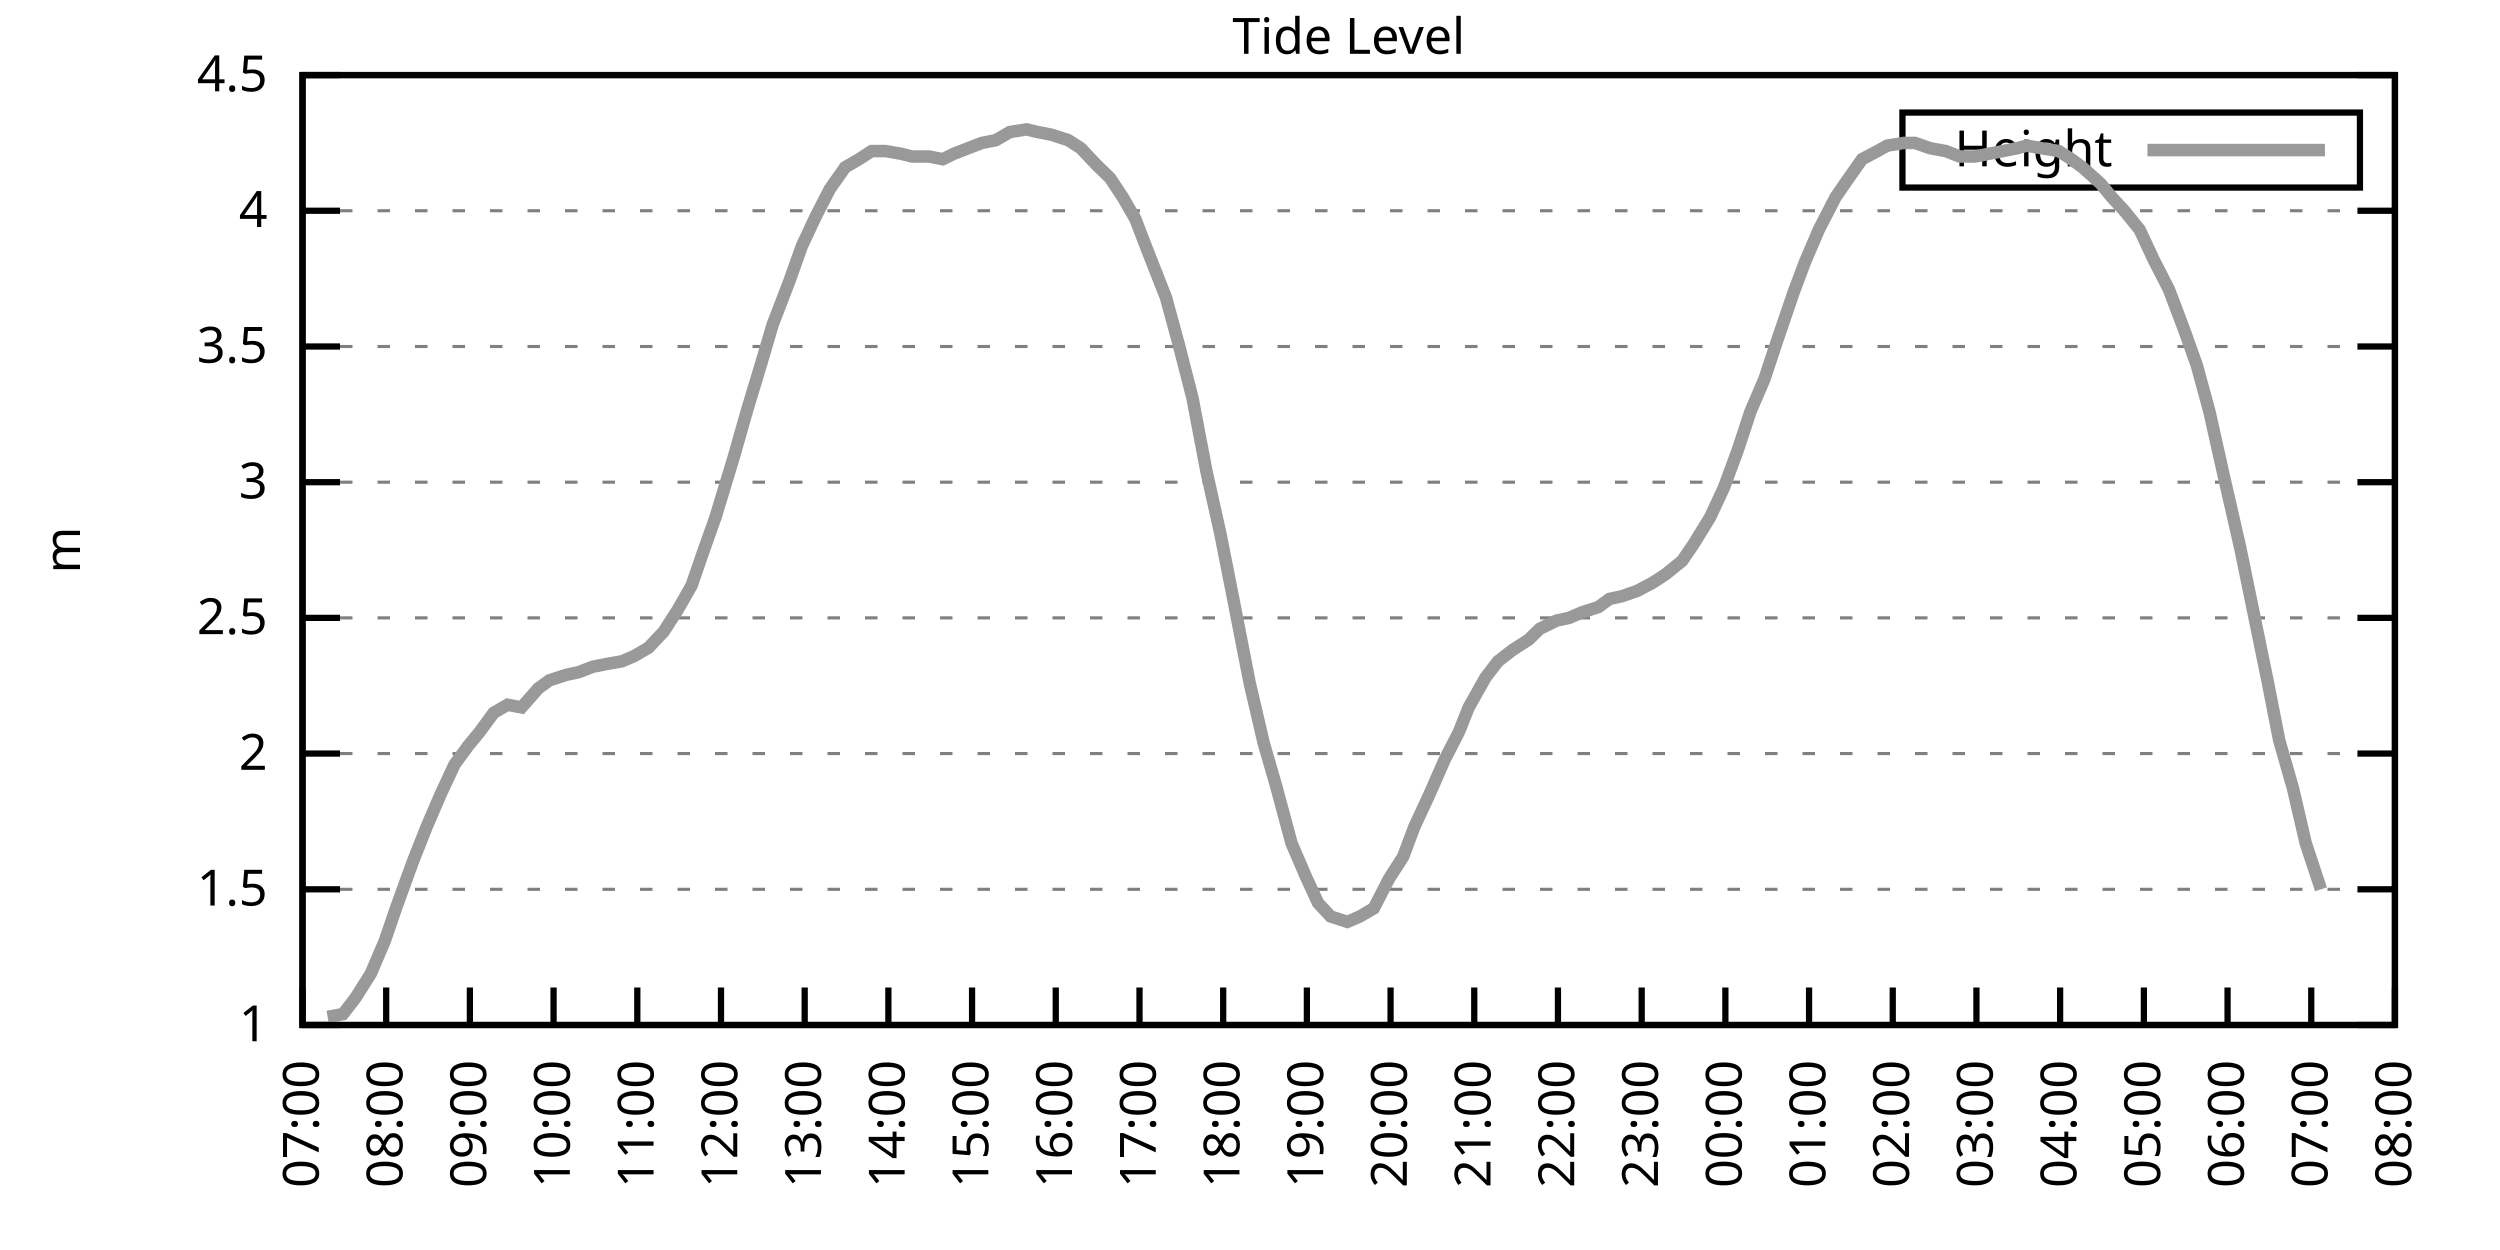
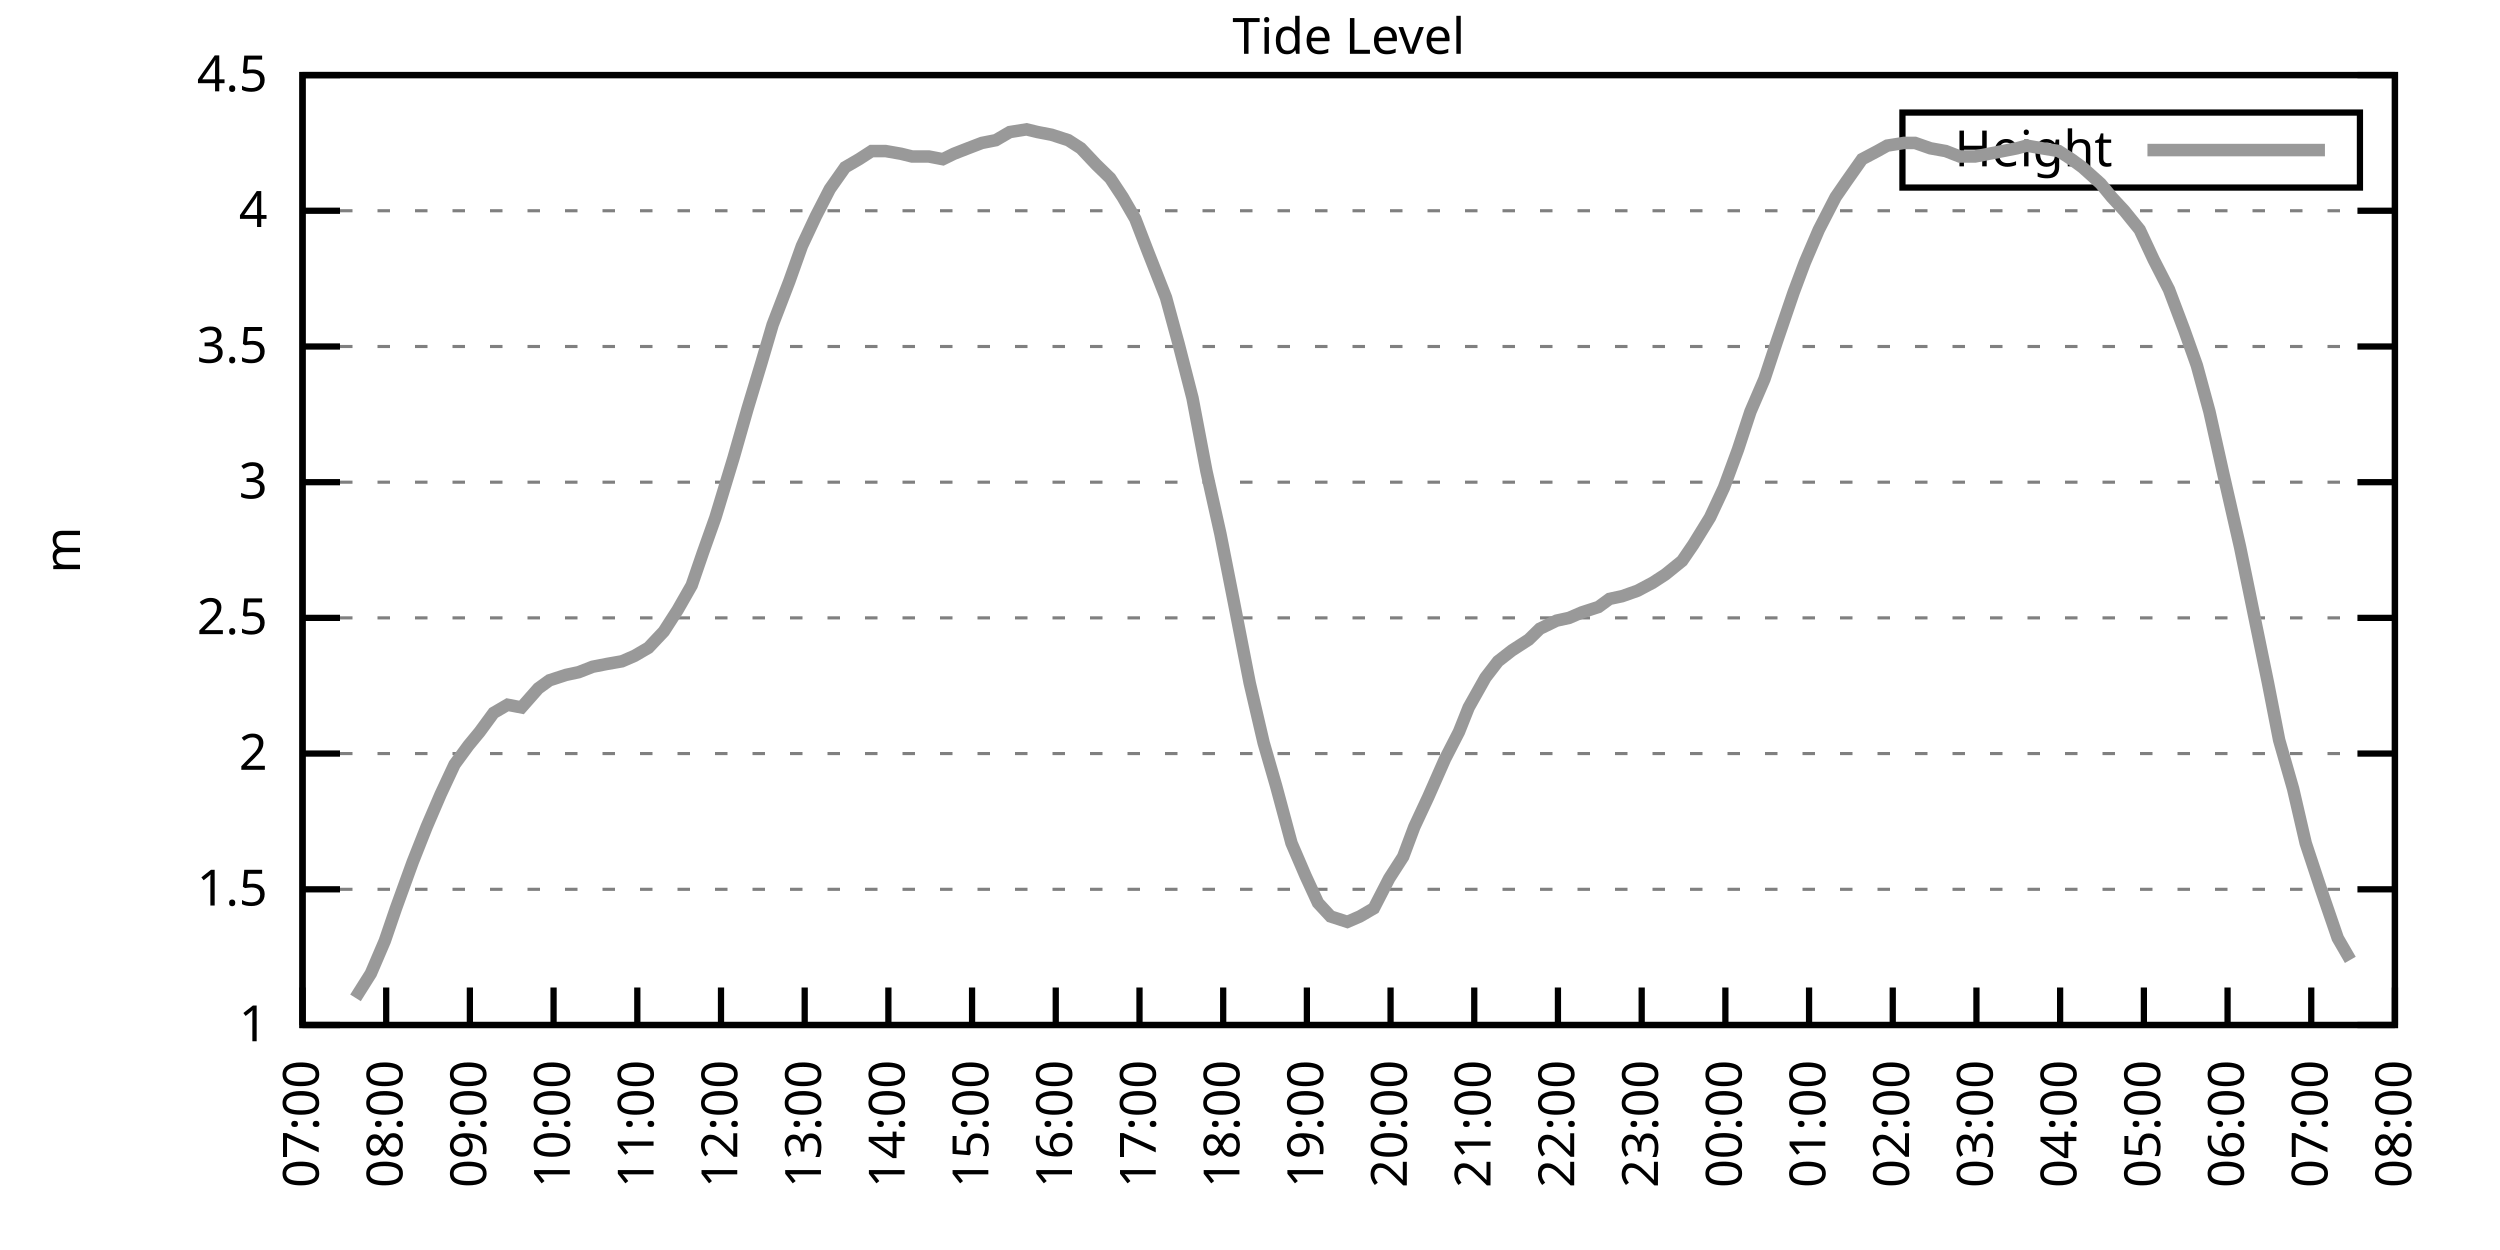
<svg xmlns="http://www.w3.org/2000/svg" xmlns:xlink="http://www.w3.org/1999/xlink" width="400" height="200" viewBox="0 0 400 200">
  <g id="gnuplot_canvas">
    <rect x="0" y="0" width="400" height="200" fill="none" />
    <defs>
      <circle id="gpDot" r="0.5" stroke-width="0.5" stroke="currentColor" />
      <path id="gpPt0" stroke-width="0.333" stroke="currentColor" d="M-1,0 h2 M0,-1 v2" />
      <path id="gpPt1" stroke-width="0.333" stroke="currentColor" d="M-1,-1 L1,1 M1,-1 L-1,1" />
      <path id="gpPt2" stroke-width="0.333" stroke="currentColor" d="M-1,0 L1,0 M0,-1 L0,1 M-1,-1 L1,1 M-1,1 L1,-1" />
      <rect id="gpPt3" stroke-width="0.333" stroke="currentColor" x="-1" y="-1" width="2" height="2" />
      <rect id="gpPt4" stroke-width="0.333" stroke="currentColor" fill="currentColor" x="-1" y="-1" width="2" height="2" />
      <circle id="gpPt5" stroke-width="0.333" stroke="currentColor" cx="0" cy="0" r="1" />
      <use xlink:href="#gpPt5" id="gpPt6" fill="currentColor" stroke="none" />
      <path id="gpPt7" stroke-width="0.333" stroke="currentColor" d="M0,-1.33 L-1.33,0.67 L1.33,0.67 z" />
      <use xlink:href="#gpPt7" id="gpPt8" fill="currentColor" stroke="none" />
      <use xlink:href="#gpPt7" id="gpPt9" stroke="currentColor" transform="rotate(180)" />
      <use xlink:href="#gpPt9" id="gpPt10" fill="currentColor" stroke="none" />
      <use xlink:href="#gpPt3" id="gpPt11" stroke="currentColor" transform="rotate(45)" />
      <use xlink:href="#gpPt11" id="gpPt12" fill="currentColor" stroke="none" />
      <path id="gpPt13" stroke-width="0.333" stroke="currentColor" d="M0,1.330 L1.265,0.411 L0.782,-1.067 L-0.782,-1.076 L-1.265,0.411 z" />
      <use xlink:href="#gpPt13" id="gpPt14" fill="currentColor" stroke="none" />
      <filter id="textbox" filterUnits="objectBoundingBox" x="0" y="0" height="1" width="1">
        <feFlood flood-color="white" flood-opacity="1" result="bgnd" />
        <feComposite in="SourceGraphic" in2="bgnd" operator="atop" />
      </filter>
      <filter id="greybox" filterUnits="objectBoundingBox" x="0" y="0" height="1" width="1">
        <feFlood flood-color="lightgrey" flood-opacity="1" result="grey" />
        <feComposite in="SourceGraphic" in2="grey" operator="atop" />
      </filter>
    </defs>
    <g fill="none" color="white" stroke="currentColor" stroke-width="1.00" stroke-linecap="butt" stroke-linejoin="miter">
</g>
    <g fill="none" color="black" stroke="currentColor" stroke-width="1.00" stroke-linecap="butt" stroke-linejoin="miter">
      <g stroke="none" shape-rendering="crispEdges">
        <polygon fill="rgb(255, 255, 255)" points="48.40,164.00 383.18,164.00 383.18,12.02 48.40,12.02 " />
      </g>
    </g>
    <g fill="none" color="black" stroke="currentColor" stroke-width="1.00" stroke-linecap="butt" stroke-linejoin="miter">
</g>
    <g fill="none" color="black" stroke="black" stroke-width="0.50" stroke-linecap="butt" stroke-linejoin="miter">
</g>
    <g fill="none" color="gray" stroke="currentColor" stroke-width="0.50" stroke-linecap="butt" stroke-linejoin="miter">
      <path stroke="gray" stroke-dasharray="2,4" class="gridline" d="M48.40,164.00 L383.19,164.00  " />
    </g>
    <g fill="none" color="gray" stroke="gray" stroke-width="1.00" stroke-linecap="butt" stroke-linejoin="miter">
</g>
    <g fill="none" color="black" stroke="currentColor" stroke-width="1.00" stroke-linecap="butt" stroke-linejoin="miter">
      <path stroke="black" d="M48.40,164.00 L54.40,164.00 M383.19,164.00 L377.19,164.00  " />
      <g transform="translate(42.80,166.60)" stroke="none" fill="black" font-family="Sans" font-size="8.00" text-anchor="end">
        <text>
          <tspan font-family="Sans"> 1</tspan>
        </text>
      </g>
    </g>
    <g fill="none" color="black" stroke="currentColor" stroke-width="1.00" stroke-linecap="butt" stroke-linejoin="miter">
</g>
    <g fill="none" color="black" stroke="black" stroke-width="0.50" stroke-linecap="butt" stroke-linejoin="miter">
</g>
    <g fill="none" color="gray" stroke="currentColor" stroke-width="0.50" stroke-linecap="butt" stroke-linejoin="miter">
      <path stroke="gray" stroke-dasharray="2,4" class="gridline" d="M48.40,142.29 L383.19,142.29  " />
    </g>
    <g fill="none" color="gray" stroke="gray" stroke-width="1.00" stroke-linecap="butt" stroke-linejoin="miter">
</g>
    <g fill="none" color="black" stroke="currentColor" stroke-width="1.00" stroke-linecap="butt" stroke-linejoin="miter">
      <path stroke="black" d="M48.40,142.29 L54.40,142.29 M383.19,142.29 L377.19,142.29  " />
      <g transform="translate(42.80,144.89)" stroke="none" fill="black" font-family="Sans" font-size="8.00" text-anchor="end">
        <text>
          <tspan font-family="Sans"> 1.5</tspan>
        </text>
      </g>
    </g>
    <g fill="none" color="black" stroke="currentColor" stroke-width="1.00" stroke-linecap="butt" stroke-linejoin="miter">
</g>
    <g fill="none" color="black" stroke="black" stroke-width="0.50" stroke-linecap="butt" stroke-linejoin="miter">
</g>
    <g fill="none" color="gray" stroke="currentColor" stroke-width="0.50" stroke-linecap="butt" stroke-linejoin="miter">
      <path stroke="gray" stroke-dasharray="2,4" class="gridline" d="M48.40,120.57 L383.19,120.57  " />
    </g>
    <g fill="none" color="gray" stroke="gray" stroke-width="1.00" stroke-linecap="butt" stroke-linejoin="miter">
</g>
    <g fill="none" color="black" stroke="currentColor" stroke-width="1.00" stroke-linecap="butt" stroke-linejoin="miter">
      <path stroke="black" d="M48.40,120.57 L54.40,120.57 M383.19,120.57 L377.19,120.57  " />
      <g transform="translate(42.80,123.17)" stroke="none" fill="black" font-family="Sans" font-size="8.00" text-anchor="end">
        <text>
          <tspan font-family="Sans"> 2</tspan>
        </text>
      </g>
    </g>
    <g fill="none" color="black" stroke="currentColor" stroke-width="1.00" stroke-linecap="butt" stroke-linejoin="miter">
</g>
    <g fill="none" color="black" stroke="black" stroke-width="0.50" stroke-linecap="butt" stroke-linejoin="miter">
</g>
    <g fill="none" color="gray" stroke="currentColor" stroke-width="0.50" stroke-linecap="butt" stroke-linejoin="miter">
      <path stroke="gray" stroke-dasharray="2,4" class="gridline" d="M48.40,98.86 L383.19,98.86  " />
    </g>
    <g fill="none" color="gray" stroke="gray" stroke-width="1.00" stroke-linecap="butt" stroke-linejoin="miter">
</g>
    <g fill="none" color="black" stroke="currentColor" stroke-width="1.00" stroke-linecap="butt" stroke-linejoin="miter">
      <path stroke="black" d="M48.40,98.86 L54.40,98.86 M383.19,98.86 L377.19,98.86  " />
      <g transform="translate(42.80,101.46)" stroke="none" fill="black" font-family="Sans" font-size="8.00" text-anchor="end">
        <text>
          <tspan font-family="Sans"> 2.5</tspan>
        </text>
      </g>
    </g>
    <g fill="none" color="black" stroke="currentColor" stroke-width="1.00" stroke-linecap="butt" stroke-linejoin="miter">
</g>
    <g fill="none" color="black" stroke="black" stroke-width="0.50" stroke-linecap="butt" stroke-linejoin="miter">
</g>
    <g fill="none" color="gray" stroke="currentColor" stroke-width="0.50" stroke-linecap="butt" stroke-linejoin="miter">
      <path stroke="gray" stroke-dasharray="2,4" class="gridline" d="M48.40,77.15 L383.19,77.15  " />
    </g>
    <g fill="none" color="gray" stroke="gray" stroke-width="1.00" stroke-linecap="butt" stroke-linejoin="miter">
</g>
    <g fill="none" color="black" stroke="currentColor" stroke-width="1.00" stroke-linecap="butt" stroke-linejoin="miter">
      <path stroke="black" d="M48.40,77.15 L54.40,77.15 M383.19,77.15 L377.19,77.15  " />
      <g transform="translate(42.80,79.75)" stroke="none" fill="black" font-family="Sans" font-size="8.00" text-anchor="end">
        <text>
          <tspan font-family="Sans"> 3</tspan>
        </text>
      </g>
    </g>
    <g fill="none" color="black" stroke="currentColor" stroke-width="1.00" stroke-linecap="butt" stroke-linejoin="miter">
</g>
    <g fill="none" color="black" stroke="black" stroke-width="0.50" stroke-linecap="butt" stroke-linejoin="miter">
</g>
    <g fill="none" color="gray" stroke="currentColor" stroke-width="0.50" stroke-linecap="butt" stroke-linejoin="miter">
      <path stroke="gray" stroke-dasharray="2,4" class="gridline" d="M48.40,55.44 L383.19,55.44  " />
    </g>
    <g fill="none" color="gray" stroke="gray" stroke-width="1.00" stroke-linecap="butt" stroke-linejoin="miter">
</g>
    <g fill="none" color="black" stroke="currentColor" stroke-width="1.00" stroke-linecap="butt" stroke-linejoin="miter">
      <path stroke="black" d="M48.40,55.44 L54.40,55.44 M383.19,55.44 L377.19,55.44  " />
      <g transform="translate(42.80,58.04)" stroke="none" fill="black" font-family="Sans" font-size="8.00" text-anchor="end">
        <text>
          <tspan font-family="Sans"> 3.5</tspan>
        </text>
      </g>
    </g>
    <g fill="none" color="black" stroke="currentColor" stroke-width="1.00" stroke-linecap="butt" stroke-linejoin="miter">
</g>
    <g fill="none" color="black" stroke="black" stroke-width="0.50" stroke-linecap="butt" stroke-linejoin="miter">
</g>
    <g fill="none" color="gray" stroke="currentColor" stroke-width="0.50" stroke-linecap="butt" stroke-linejoin="miter">
      <path stroke="gray" stroke-dasharray="2,4" class="gridline" d="M48.40,33.72 L383.19,33.72  " />
    </g>
    <g fill="none" color="gray" stroke="gray" stroke-width="1.00" stroke-linecap="butt" stroke-linejoin="miter">
</g>
    <g fill="none" color="black" stroke="currentColor" stroke-width="1.00" stroke-linecap="butt" stroke-linejoin="miter">
      <path stroke="black" d="M48.40,33.72 L54.40,33.72 M383.19,33.72 L377.19,33.72  " />
      <g transform="translate(42.80,36.32)" stroke="none" fill="black" font-family="Sans" font-size="8.00" text-anchor="end">
        <text>
          <tspan font-family="Sans"> 4</tspan>
        </text>
      </g>
    </g>
    <g fill="none" color="black" stroke="currentColor" stroke-width="1.00" stroke-linecap="butt" stroke-linejoin="miter">
</g>
    <g fill="none" color="black" stroke="black" stroke-width="0.50" stroke-linecap="butt" stroke-linejoin="miter">
</g>
    <g fill="none" color="gray" stroke="currentColor" stroke-width="0.50" stroke-linecap="butt" stroke-linejoin="miter">
      <path stroke="gray" stroke-dasharray="2,4" class="gridline" d="M48.40,12.01 L383.19,12.01  " />
    </g>
    <g fill="none" color="gray" stroke="gray" stroke-width="1.00" stroke-linecap="butt" stroke-linejoin="miter">
</g>
    <g fill="none" color="black" stroke="currentColor" stroke-width="1.00" stroke-linecap="butt" stroke-linejoin="miter">
      <path stroke="black" d="M48.40,12.01 L54.40,12.01 M383.19,12.01 L377.19,12.01  " />
      <g transform="translate(42.80,14.61)" stroke="none" fill="black" font-family="Sans" font-size="8.00" text-anchor="end">
        <text>
          <tspan font-family="Sans"> 4.5</tspan>
        </text>
      </g>
    </g>
    <g fill="none" color="black" stroke="currentColor" stroke-width="1.00" stroke-linecap="butt" stroke-linejoin="miter">
      <path stroke="black" d="M48.40,164.00 L48.40,158.00  " />
      <g transform="translate(51.00,169.60) rotate(270.00)" stroke="none" fill="black" font-family="Sans" font-size="8.00" text-anchor="end">
        <text>
          <tspan font-family="Sans">07:00</tspan>
        </text>
      </g>
    </g>
    <g fill="none" color="black" stroke="currentColor" stroke-width="1.00" stroke-linecap="butt" stroke-linejoin="miter">
      <path stroke="black" d="M61.79,164.00 L61.79,158.00  " />
      <g transform="translate(64.39,169.60) rotate(270.00)" stroke="none" fill="black" font-family="Sans" font-size="8.00" text-anchor="end">
        <text>
          <tspan font-family="Sans">08:00</tspan>
        </text>
      </g>
    </g>
    <g fill="none" color="black" stroke="currentColor" stroke-width="1.00" stroke-linecap="butt" stroke-linejoin="miter">
      <path stroke="black" d="M75.18,164.00 L75.18,158.00  " />
      <g transform="translate(77.78,169.60) rotate(270.00)" stroke="none" fill="black" font-family="Sans" font-size="8.00" text-anchor="end">
        <text>
          <tspan font-family="Sans">09:00</tspan>
        </text>
      </g>
    </g>
    <g fill="none" color="black" stroke="currentColor" stroke-width="1.00" stroke-linecap="butt" stroke-linejoin="miter">
      <path stroke="black" d="M88.57,164.00 L88.57,158.00  " />
      <g transform="translate(91.17,169.60) rotate(270.00)" stroke="none" fill="black" font-family="Sans" font-size="8.00" text-anchor="end">
        <text>
          <tspan font-family="Sans">10:00</tspan>
        </text>
      </g>
    </g>
    <g fill="none" color="black" stroke="currentColor" stroke-width="1.00" stroke-linecap="butt" stroke-linejoin="miter">
      <path stroke="black" d="M101.97,164.00 L101.97,158.00  " />
      <g transform="translate(104.57,169.60) rotate(270.00)" stroke="none" fill="black" font-family="Sans" font-size="8.00" text-anchor="end">
        <text>
          <tspan font-family="Sans">11:00</tspan>
        </text>
      </g>
    </g>
    <g fill="none" color="black" stroke="currentColor" stroke-width="1.00" stroke-linecap="butt" stroke-linejoin="miter">
      <path stroke="black" d="M115.36,164.00 L115.36,158.00  " />
      <g transform="translate(117.96,169.60) rotate(270.00)" stroke="none" fill="black" font-family="Sans" font-size="8.00" text-anchor="end">
        <text>
          <tspan font-family="Sans">12:00</tspan>
        </text>
      </g>
    </g>
    <g fill="none" color="black" stroke="currentColor" stroke-width="1.00" stroke-linecap="butt" stroke-linejoin="miter">
      <path stroke="black" d="M128.75,164.00 L128.75,158.00  " />
      <g transform="translate(131.35,169.60) rotate(270.00)" stroke="none" fill="black" font-family="Sans" font-size="8.00" text-anchor="end">
        <text>
          <tspan font-family="Sans">13:00</tspan>
        </text>
      </g>
    </g>
    <g fill="none" color="black" stroke="currentColor" stroke-width="1.00" stroke-linecap="butt" stroke-linejoin="miter">
      <path stroke="black" d="M142.14,164.00 L142.14,158.00  " />
      <g transform="translate(144.74,169.60) rotate(270.00)" stroke="none" fill="black" font-family="Sans" font-size="8.00" text-anchor="end">
        <text>
          <tspan font-family="Sans">14:00</tspan>
        </text>
      </g>
    </g>
    <g fill="none" color="black" stroke="currentColor" stroke-width="1.00" stroke-linecap="butt" stroke-linejoin="miter">
      <path stroke="black" d="M155.53,164.00 L155.53,158.00  " />
      <g transform="translate(158.13,169.60) rotate(270.00)" stroke="none" fill="black" font-family="Sans" font-size="8.00" text-anchor="end">
        <text>
          <tspan font-family="Sans">15:00</tspan>
        </text>
      </g>
    </g>
    <g fill="none" color="black" stroke="currentColor" stroke-width="1.00" stroke-linecap="butt" stroke-linejoin="miter">
      <path stroke="black" d="M168.92,164.00 L168.92,158.00  " />
      <g transform="translate(171.52,169.60) rotate(270.00)" stroke="none" fill="black" font-family="Sans" font-size="8.00" text-anchor="end">
        <text>
          <tspan font-family="Sans">16:00</tspan>
        </text>
      </g>
    </g>
    <g fill="none" color="black" stroke="currentColor" stroke-width="1.00" stroke-linecap="butt" stroke-linejoin="miter">
      <path stroke="black" d="M182.32,164.00 L182.32,158.00  " />
      <g transform="translate(184.92,169.60) rotate(270.00)" stroke="none" fill="black" font-family="Sans" font-size="8.00" text-anchor="end">
        <text>
          <tspan font-family="Sans">17:00</tspan>
        </text>
      </g>
    </g>
    <g fill="none" color="black" stroke="currentColor" stroke-width="1.00" stroke-linecap="butt" stroke-linejoin="miter">
      <path stroke="black" d="M195.71,164.00 L195.71,158.00  " />
      <g transform="translate(198.31,169.60) rotate(270.00)" stroke="none" fill="black" font-family="Sans" font-size="8.00" text-anchor="end">
        <text>
          <tspan font-family="Sans">18:00</tspan>
        </text>
      </g>
    </g>
    <g fill="none" color="black" stroke="currentColor" stroke-width="1.00" stroke-linecap="butt" stroke-linejoin="miter">
      <path stroke="black" d="M209.10,164.00 L209.10,158.00  " />
      <g transform="translate(211.70,169.60) rotate(270.00)" stroke="none" fill="black" font-family="Sans" font-size="8.00" text-anchor="end">
        <text>
          <tspan font-family="Sans">19:00</tspan>
        </text>
      </g>
    </g>
    <g fill="none" color="black" stroke="currentColor" stroke-width="1.00" stroke-linecap="butt" stroke-linejoin="miter">
      <path stroke="black" d="M222.49,164.00 L222.49,158.00  " />
      <g transform="translate(225.09,169.60) rotate(270.00)" stroke="none" fill="black" font-family="Sans" font-size="8.00" text-anchor="end">
        <text>
          <tspan font-family="Sans">20:00</tspan>
        </text>
      </g>
    </g>
    <g fill="none" color="black" stroke="currentColor" stroke-width="1.00" stroke-linecap="butt" stroke-linejoin="miter">
      <path stroke="black" d="M235.88,164.00 L235.88,158.00  " />
      <g transform="translate(238.48,169.60) rotate(270.00)" stroke="none" fill="black" font-family="Sans" font-size="8.00" text-anchor="end">
        <text>
          <tspan font-family="Sans">21:00</tspan>
        </text>
      </g>
    </g>
    <g fill="none" color="black" stroke="currentColor" stroke-width="1.00" stroke-linecap="butt" stroke-linejoin="miter">
      <path stroke="black" d="M249.27,164.00 L249.27,158.00  " />
      <g transform="translate(251.87,169.60) rotate(270.00)" stroke="none" fill="black" font-family="Sans" font-size="8.00" text-anchor="end">
        <text>
          <tspan font-family="Sans">22:00</tspan>
        </text>
      </g>
    </g>
    <g fill="none" color="black" stroke="currentColor" stroke-width="1.00" stroke-linecap="butt" stroke-linejoin="miter">
      <path stroke="black" d="M262.67,164.00 L262.67,158.00  " />
      <g transform="translate(265.27,169.60) rotate(270.00)" stroke="none" fill="black" font-family="Sans" font-size="8.00" text-anchor="end">
        <text>
          <tspan font-family="Sans">23:00</tspan>
        </text>
      </g>
    </g>
    <g fill="none" color="black" stroke="currentColor" stroke-width="1.00" stroke-linecap="butt" stroke-linejoin="miter">
      <path stroke="black" d="M276.06,164.00 L276.06,158.00  " />
      <g transform="translate(278.66,169.60) rotate(270.00)" stroke="none" fill="black" font-family="Sans" font-size="8.00" text-anchor="end">
        <text>
          <tspan font-family="Sans">00:00</tspan>
        </text>
      </g>
    </g>
    <g fill="none" color="black" stroke="currentColor" stroke-width="1.00" stroke-linecap="butt" stroke-linejoin="miter">
      <path stroke="black" d="M289.45,164.00 L289.45,158.00  " />
      <g transform="translate(292.05,169.60) rotate(270.00)" stroke="none" fill="black" font-family="Sans" font-size="8.00" text-anchor="end">
        <text>
          <tspan font-family="Sans">01:00</tspan>
        </text>
      </g>
    </g>
    <g fill="none" color="black" stroke="currentColor" stroke-width="1.00" stroke-linecap="butt" stroke-linejoin="miter">
      <path stroke="black" d="M302.84,164.00 L302.84,158.00  " />
      <g transform="translate(305.44,169.60) rotate(270.00)" stroke="none" fill="black" font-family="Sans" font-size="8.00" text-anchor="end">
        <text>
          <tspan font-family="Sans">02:00</tspan>
        </text>
      </g>
    </g>
    <g fill="none" color="black" stroke="currentColor" stroke-width="1.00" stroke-linecap="butt" stroke-linejoin="miter">
      <path stroke="black" d="M316.23,164.00 L316.23,158.00  " />
      <g transform="translate(318.83,169.60) rotate(270.00)" stroke="none" fill="black" font-family="Sans" font-size="8.00" text-anchor="end">
        <text>
          <tspan font-family="Sans">03:00</tspan>
        </text>
      </g>
    </g>
    <g fill="none" color="black" stroke="currentColor" stroke-width="1.00" stroke-linecap="butt" stroke-linejoin="miter">
      <path stroke="black" d="M329.62,164.00 L329.62,158.00  " />
      <g transform="translate(332.22,169.60) rotate(270.00)" stroke="none" fill="black" font-family="Sans" font-size="8.00" text-anchor="end">
        <text>
          <tspan font-family="Sans">04:00</tspan>
        </text>
      </g>
    </g>
    <g fill="none" color="black" stroke="currentColor" stroke-width="1.00" stroke-linecap="butt" stroke-linejoin="miter">
      <path stroke="black" d="M343.02,164.00 L343.02,158.00  " />
      <g transform="translate(345.62,169.60) rotate(270.00)" stroke="none" fill="black" font-family="Sans" font-size="8.00" text-anchor="end">
        <text>
          <tspan font-family="Sans">05:00</tspan>
        </text>
      </g>
    </g>
    <g fill="none" color="black" stroke="currentColor" stroke-width="1.00" stroke-linecap="butt" stroke-linejoin="miter">
      <path stroke="black" d="M356.41,164.00 L356.41,158.00  " />
      <g transform="translate(359.01,169.60) rotate(270.00)" stroke="none" fill="black" font-family="Sans" font-size="8.00" text-anchor="end">
        <text>
          <tspan font-family="Sans">06:00</tspan>
        </text>
      </g>
    </g>
    <g fill="none" color="black" stroke="currentColor" stroke-width="1.00" stroke-linecap="butt" stroke-linejoin="miter">
      <path stroke="black" d="M369.80,164.00 L369.80,158.00  " />
      <g transform="translate(372.40,169.60) rotate(270.00)" stroke="none" fill="black" font-family="Sans" font-size="8.00" text-anchor="end">
        <text>
          <tspan font-family="Sans">07:00</tspan>
        </text>
      </g>
    </g>
    <g fill="none" color="black" stroke="currentColor" stroke-width="1.00" stroke-linecap="butt" stroke-linejoin="miter">
      <path stroke="black" d="M383.19,164.00 L383.19,158.00  " />
      <g transform="translate(385.79,169.60) rotate(270.00)" stroke="none" fill="black" font-family="Sans" font-size="8.00" text-anchor="end">
        <text>
          <tspan font-family="Sans">08:00</tspan>
        </text>
      </g>
    </g>
    <g fill="none" color="black" stroke="currentColor" stroke-width="1.00" stroke-linecap="butt" stroke-linejoin="miter">
</g>
    <g fill="none" color="black" stroke="currentColor" stroke-width="1.00" stroke-linecap="butt" stroke-linejoin="miter">
      <path stroke="black" d="M48.40,12.01 L48.40,164.00 L383.19,164.00 L383.19,12.01 L48.40,12.01 Z  " />
    </g>
    <g fill="none" color="black" stroke="currentColor" stroke-width="1.00" stroke-linecap="butt" stroke-linejoin="miter">
</g>
    <g fill="none" color="black" stroke="currentColor" stroke-width="1.00" stroke-linecap="butt" stroke-linejoin="miter">
      <path stroke="black" d="M304.39,30.01 L304.39,18.01 L377.59,18.01 L377.59,30.01 L304.39,30.01 Z  " />
    </g>
    <g id="Tide_level_plot_1">
      <g fill="none" color="white" stroke="black" stroke-width="2.00" stroke-linecap="butt" stroke-linejoin="miter">
</g>
      <g fill="none" color="black" stroke="currentColor" stroke-width="2.00" stroke-linecap="butt" stroke-linejoin="miter">
        <g transform="translate(337.99,26.61)" stroke="none" fill="black" font-family="Sans" font-size="8.00" text-anchor="end">
          <text>
            <tspan font-family="Sans">Height</tspan>
          </text>
        </g>
      </g>
      <g fill="none" color="black" stroke="currentColor" stroke-width="2.00" stroke-linecap="butt" stroke-linejoin="miter">
-         <path stroke="rgb(153, 153, 153)" d="M343.59,24.01 L371.99,24.01 M52.42,162.70 L54.87,162.26 L56.88,159.66 L59.34,155.75 L61.57,150.54 L63.35,145.33   L66.03,137.94 L68.26,132.30 L70.50,127.09 L72.73,122.31 L74.96,119.27 L76.75,117.10 L78.98,114.06 L81.21,112.76   L83.44,113.19 L86.12,110.15 L87.91,108.85 L90.58,107.98 L92.59,107.55 L94.82,106.68 L97.06,106.24 L99.51,105.81   L101.52,104.94 L103.75,103.64 L106.21,101.03 L108.44,97.56 L110.67,93.65 L112.46,88.44 L114.47,82.79 L117.37,73.24   L119.60,65.42 L121.83,58.04 L123.62,51.96 L126.29,45.01 L128.30,39.37 L130.54,34.59 L132.77,30.25 L135.22,26.77   L137.45,25.47 L139.46,24.17 L141.69,24.17 L144.15,24.60 L145.94,25.04 L148.61,25.04 L150.85,25.47 L152.63,24.60   L154.86,23.73 L157.10,22.87 L159.33,22.43 L161.56,21.13 L164.24,20.70 L166.02,21.13 L168.25,21.56 L170.93,22.43   L172.94,23.73 L175.40,26.34 L177.63,28.51 L179.64,31.55 L181.65,35.03 L183.66,40.24 L186.56,47.62 L188.57,55.00   L190.80,63.69 L193.03,75.41 L195.26,85.40 L197.49,96.69 L199.95,109.28 L202.18,118.84 L204.19,125.79 L206.64,134.90   L208.88,140.12 L210.88,144.46 L212.89,146.63 L215.57,147.50 L217.58,146.63 L219.81,145.33 L222.27,140.55 L224.50,137.08   L226.29,132.30 L228.52,127.52 L231.20,121.44 L233.43,117.10 L234.99,113.19 L237.67,108.42 L239.68,105.81 L241.91,104.07   L244.59,102.34 L246.37,100.60 L249.05,99.30 L251.06,98.86 L253.07,97.99 L255.75,97.12 L257.53,95.82 L259.54,95.39   L262.00,94.52 L264.45,93.22 L266.46,91.91 L269.14,89.74 L270.92,87.14 L273.60,82.79 L275.83,78.02 L278.07,71.94   L280.07,65.86 L282.31,60.65 L284.32,54.57 L286.99,46.75 L288.78,41.97 L291.01,36.76 L293.69,31.55 L295.48,28.95   L297.93,25.47 L300.39,24.17 L301.95,23.30 L304.63,22.87 L306.41,22.87 L308.87,23.73 L311.32,24.17 L313.55,25.04   L316.01,25.04 L318.24,24.60 L320.47,24.17 L322.70,23.73 L324.27,23.30 L326.72,23.73 L329.40,24.17 L331.41,25.47   L333.19,26.77 L336.10,29.38 L337.88,31.55 L339.89,33.72 L342.35,36.76 L344.58,41.54 L347.03,46.32 L349.49,52.83   L351.50,58.48 L353.51,65.86 L355.74,75.85 L358.42,87.57 L360.65,98.43 L362.88,109.28 L364.66,118.40 L366.90,126.22   L368.91,134.90 L371.36,142.29  " />
+         <path stroke="rgb(153, 153, 153)" d="M343.59,24.01 L371.99,24.01 M56.88,159.66 L59.34,155.75 L61.57,150.54 L63.35,145.33 L66.03,137.94 L68.26,132.30   L70.50,127.09 L72.73,122.31 L74.96,119.27 L76.75,117.10 L78.98,114.06 L81.21,112.76 L83.44,113.19 L86.12,110.15   L87.91,108.85 L90.58,107.98 L92.59,107.55 L94.82,106.68 L97.06,106.24 L99.51,105.81 L101.52,104.94 L103.75,103.64   L106.21,101.03 L108.44,97.56 L110.67,93.65 L112.46,88.44 L114.47,82.79 L117.37,73.24 L119.60,65.42 L121.83,58.04   L123.62,51.96 L126.29,45.01 L128.30,39.37 L130.54,34.59 L132.77,30.25 L135.22,26.77 L137.45,25.47 L139.46,24.17   L141.69,24.17 L144.15,24.60 L145.94,25.04 L148.61,25.04 L150.85,25.47 L152.63,24.60 L154.86,23.73 L157.10,22.87   L159.33,22.43 L161.56,21.13 L164.24,20.70 L166.02,21.13 L168.25,21.56 L170.93,22.43 L172.94,23.73 L175.40,26.34   L177.63,28.51 L179.64,31.55 L181.65,35.03 L183.66,40.24 L186.56,47.62 L188.57,55.00 L190.80,63.69 L193.03,75.41   L195.26,85.40 L197.49,96.69 L199.95,109.28 L202.18,118.84 L204.19,125.79 L206.64,134.90 L208.88,140.12 L210.88,144.46   L212.89,146.63 L215.57,147.50 L217.58,146.63 L219.81,145.33 L222.27,140.55 L224.50,137.08 L226.29,132.30 L228.52,127.52   L231.20,121.44 L233.43,117.10 L234.99,113.19 L237.67,108.42 L239.68,105.81 L241.91,104.07 L244.59,102.34 L246.37,100.60   L249.05,99.30 L251.06,98.86 L253.07,97.99 L255.75,97.12 L257.53,95.82 L259.54,95.39 L262.00,94.52 L264.45,93.22   L266.46,91.91 L269.14,89.74 L270.92,87.14 L273.60,82.79 L275.83,78.02 L278.07,71.94 L280.07,65.86 L282.31,60.65   L284.32,54.57 L286.99,46.75 L288.78,41.97 L291.01,36.76 L293.69,31.55 L295.48,28.95 L297.93,25.47 L300.39,24.17   L301.95,23.30 L304.63,22.87 L306.41,22.87 L308.87,23.73 L311.32,24.17 L313.55,25.04 L316.01,25.04 L318.24,24.60   L320.47,24.17 L322.70,23.73 L324.27,23.30 L326.72,23.73 L329.40,24.17 L331.41,25.47 L333.19,26.77 L336.10,29.38   L337.88,31.55 L339.89,33.72 L342.35,36.76 L344.58,41.54 L347.03,46.32 L349.49,52.83 L351.50,58.48 L353.51,65.86   L355.74,75.85 L358.42,87.57 L360.65,98.43 L362.88,109.28 L364.66,118.40 L366.90,126.22 L368.91,134.90 L371.36,142.29   L374.04,150.10 L376.05,153.58  " />
      </g>
    </g>
    <g fill="none" color="black" stroke="currentColor" stroke-width="2.00" stroke-linecap="butt" stroke-linejoin="miter">
</g>
    <g fill="none" color="black" stroke="black" stroke-width="1.00" stroke-linecap="butt" stroke-linejoin="miter">
</g>
    <g fill="none" color="black" stroke="currentColor" stroke-width="1.00" stroke-linecap="butt" stroke-linejoin="miter">
      <path stroke="black" d="M48.40,12.01 L48.40,164.00 L383.19,164.00 L383.19,12.01 L48.40,12.01 Z  " />
      <g transform="translate(12.80,88.01) rotate(270.00)" stroke="none" fill="black" font-family="Sans" font-size="8.00" text-anchor="middle">
        <text>
          <tspan font-family="Sans">m</tspan>
        </text>
      </g>
    </g>
    <g fill="none" color="black" stroke="currentColor" stroke-width="1.00" stroke-linecap="butt" stroke-linejoin="miter">
</g>
    <g fill="none" color="black" stroke="currentColor" stroke-width="1.00" stroke-linecap="butt" stroke-linejoin="miter">
      <g transform="translate(215.79,8.61)" stroke="none" fill="black" font-family="Sans" font-size="8.00" text-anchor="middle">
        <text>
          <tspan font-family="Sans">Tide Level</tspan>
        </text>
      </g>
    </g>
    <g fill="none" color="black" stroke="currentColor" stroke-width="1.00" stroke-linecap="butt" stroke-linejoin="miter">
</g>
  </g>
</svg>
